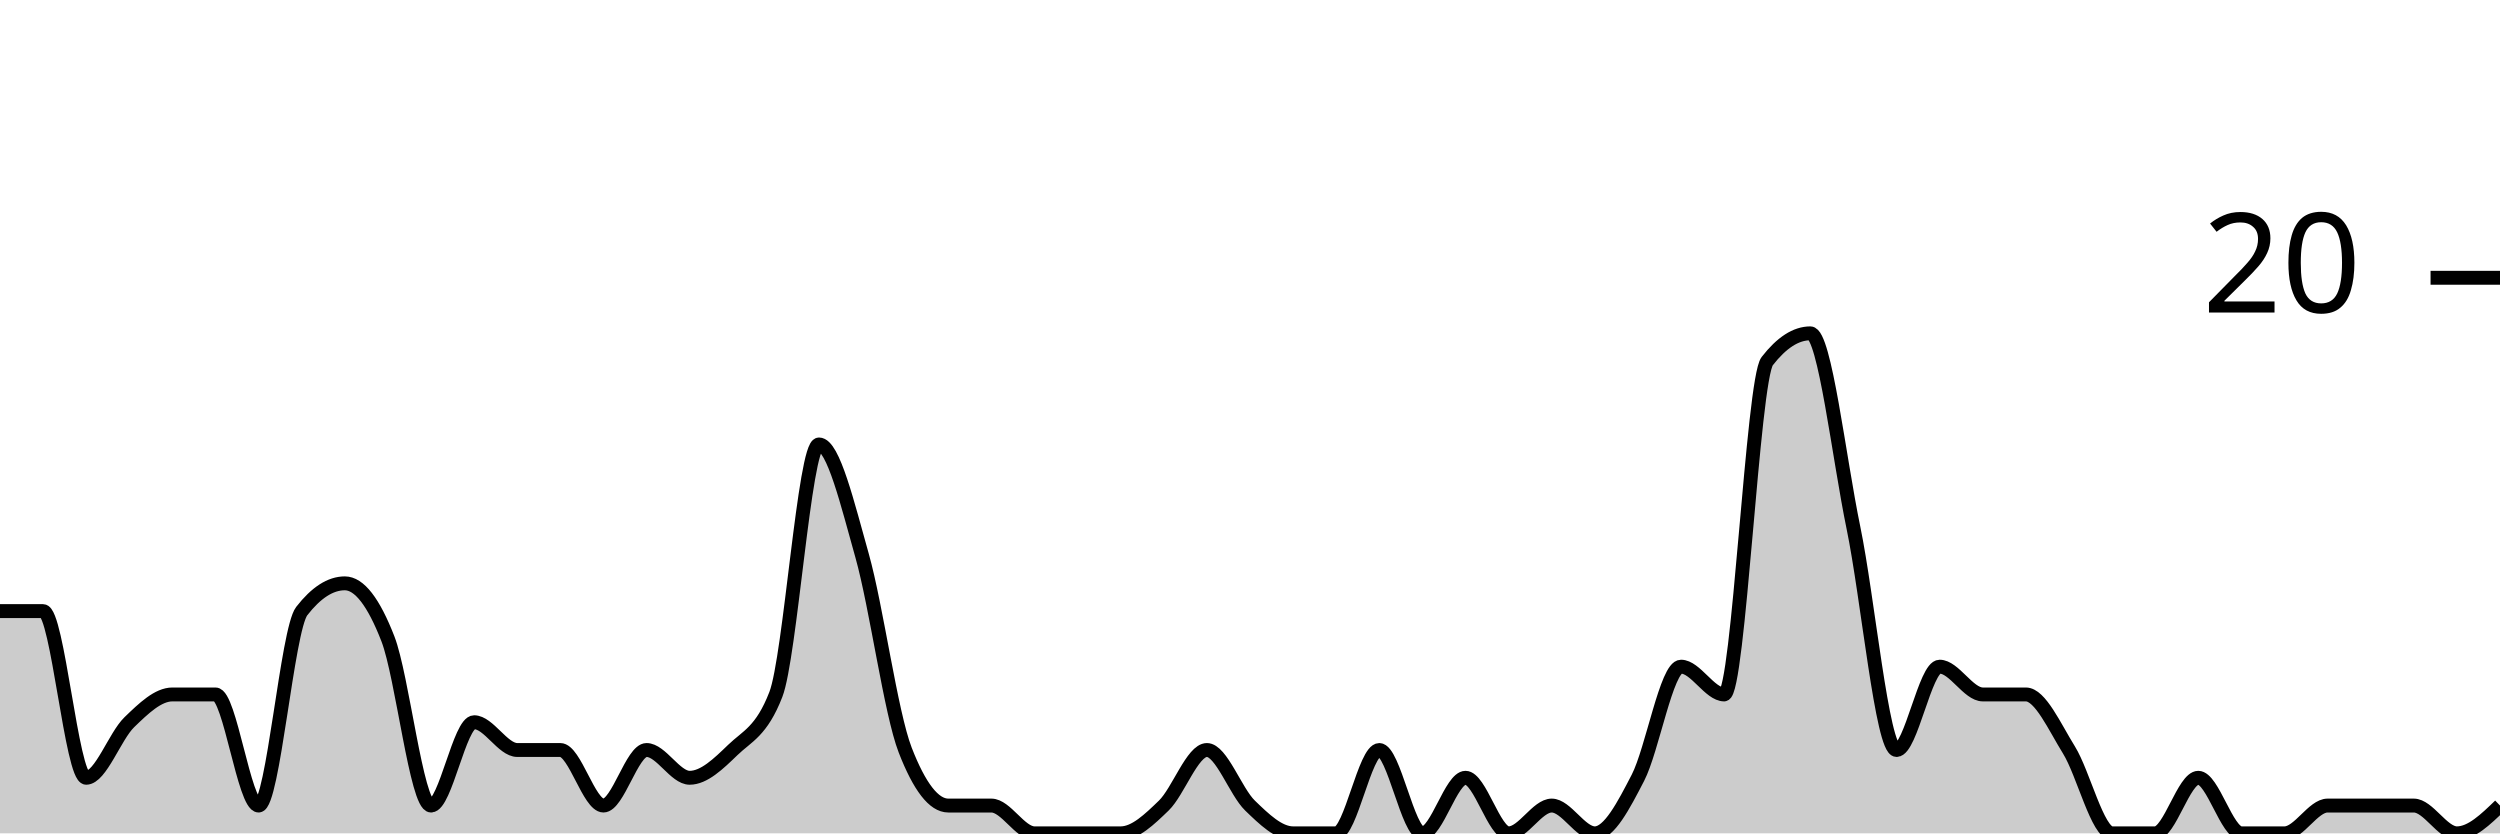
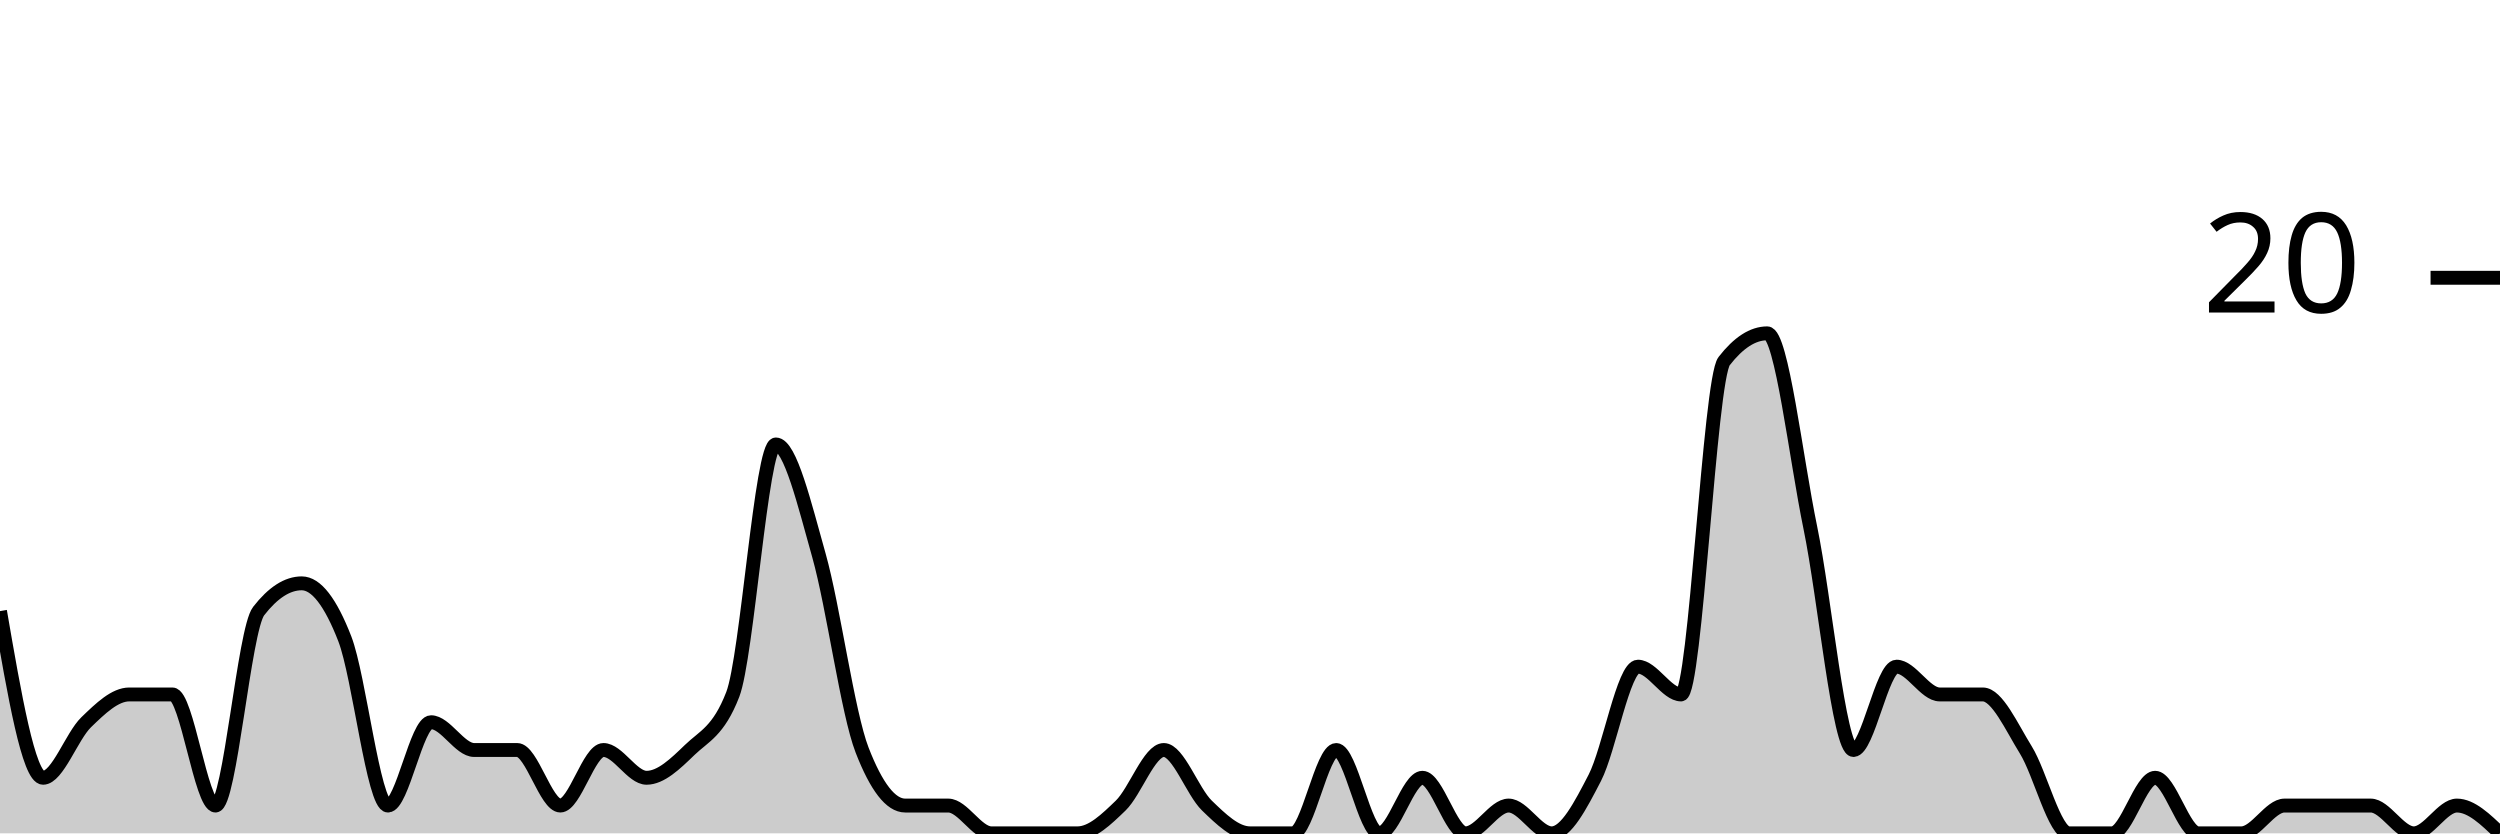
<svg xmlns="http://www.w3.org/2000/svg" viewBox="0 0 180 60">
  <g transform="translate(0,20)">
-     <path class="area" fill="rgba(0, 0, 0, 0.2)" d="M0,24C1.034,24,2.069,24,3.103,24C4.138,24,5.172,36,6.207,36C7.241,36,8.276,33,9.31,32C10.345,31,11.379,30,12.414,30C13.448,30,14.483,30,15.517,30C16.552,30,17.586,38,18.621,38C19.655,38,20.69,25.333,21.724,24C22.759,22.667,23.793,22,24.828,22C25.862,22,26.897,23.333,27.931,26C28.966,28.667,30,38,31.034,38C32.069,38,33.103,32,34.138,32C35.172,32,36.207,34,37.241,34C38.276,34,39.31,34,40.345,34C41.379,34,42.414,38,43.448,38C44.483,38,45.517,34,46.552,34C47.586,34,48.621,36,49.655,36C50.69,36,51.724,35,52.759,34C53.793,33,54.828,32.667,55.862,30C56.897,27.333,57.931,12,58.966,12C60,12,61.034,16.333,62.069,20C63.103,23.667,64.138,31.333,65.172,34C66.207,36.667,67.241,38,68.276,38C69.31,38,70.345,38,71.379,38C72.414,38,73.448,40,74.483,40C75.517,40,76.552,40,77.586,40C78.621,40,79.655,40,80.69,40C81.724,40,82.759,39,83.793,38C84.828,37,85.862,34,86.897,34C87.931,34,88.966,37,90,38C91.034,39,92.069,40,93.103,40C94.138,40,95.172,40,96.207,40C97.241,40,98.276,34,99.31,34C100.345,34,101.379,40,102.414,40C103.448,40,104.483,36,105.517,36C106.552,36,107.586,40,108.621,40C109.655,40,110.69,38,111.724,38C112.759,38,113.793,40,114.828,40C115.862,40,116.897,38,117.931,36C118.966,34,120,28,121.034,28C122.069,28,123.103,30,124.138,30C125.172,30,126.207,7.333,127.241,6C128.276,4.667,129.31,4,130.345,4C131.379,4,132.414,13,133.448,18C134.483,23,135.517,34,136.552,34C137.586,34,138.621,28,139.655,28C140.69,28,141.724,30,142.759,30C143.793,30,144.828,30,145.862,30C146.897,30,147.931,32.333,148.966,34C150,35.667,151.034,40,152.069,40C153.103,40,154.138,40,155.172,40C156.207,40,157.241,36,158.276,36C159.31,36,160.345,40,161.379,40C162.414,40,163.448,40,164.483,40C165.517,40,166.552,38,167.586,38C168.621,38,169.655,38,170.69,38C171.724,38,172.759,38,173.793,38C174.828,38,175.862,40,176.897,40C177.931,40,178.966,39,180,38L180,40C178.966,40,177.931,40,176.897,40C175.862,40,174.828,40,173.793,40C172.759,40,171.724,40,170.69,40C169.655,40,168.621,40,167.586,40C166.552,40,165.517,40,164.483,40C163.448,40,162.414,40,161.379,40C160.345,40,159.31,40,158.276,40C157.241,40,156.207,40,155.172,40C154.138,40,153.103,40,152.069,40C151.034,40,150,40,148.966,40C147.931,40,146.897,40,145.862,40C144.828,40,143.793,40,142.759,40C141.724,40,140.69,40,139.655,40C138.621,40,137.586,40,136.552,40C135.517,40,134.483,40,133.448,40C132.414,40,131.379,40,130.345,40C129.31,40,128.276,40,127.241,40C126.207,40,125.172,40,124.138,40C123.103,40,122.069,40,121.034,40C120,40,118.966,40,117.931,40C116.897,40,115.862,40,114.828,40C113.793,40,112.759,40,111.724,40C110.69,40,109.655,40,108.621,40C107.586,40,106.552,40,105.517,40C104.483,40,103.448,40,102.414,40C101.379,40,100.345,40,99.31,40C98.276,40,97.241,40,96.207,40C95.172,40,94.138,40,93.103,40C92.069,40,91.034,40,90,40C88.966,40,87.931,40,86.897,40C85.862,40,84.828,40,83.793,40C82.759,40,81.724,40,80.69,40C79.655,40,78.621,40,77.586,40C76.552,40,75.517,40,74.483,40C73.448,40,72.414,40,71.379,40C70.345,40,69.31,40,68.276,40C67.241,40,66.207,40,65.172,40C64.138,40,63.103,40,62.069,40C61.034,40,60,40,58.966,40C57.931,40,56.897,40,55.862,40C54.828,40,53.793,40,52.759,40C51.724,40,50.69,40,49.655,40C48.621,40,47.586,40,46.552,40C45.517,40,44.483,40,43.448,40C42.414,40,41.379,40,40.345,40C39.31,40,38.276,40,37.241,40C36.207,40,35.172,40,34.138,40C33.103,40,32.069,40,31.034,40C30,40,28.966,40,27.931,40C26.897,40,25.862,40,24.828,40C23.793,40,22.759,40,21.724,40C20.69,40,19.655,40,18.621,40C17.586,40,16.552,40,15.517,40C14.483,40,13.448,40,12.414,40C11.379,40,10.345,40,9.31,40C8.276,40,7.241,40,6.207,40C5.172,40,4.138,40,3.103,40C2.069,40,1.034,40,0,40Z" />
-     <path class="line" stroke="black" fill="none" d="M0,24C1.034,24,2.069,24,3.103,24C4.138,24,5.172,36,6.207,36C7.241,36,8.276,33,9.31,32C10.345,31,11.379,30,12.414,30C13.448,30,14.483,30,15.517,30C16.552,30,17.586,38,18.621,38C19.655,38,20.69,25.333,21.724,24C22.759,22.667,23.793,22,24.828,22C25.862,22,26.897,23.333,27.931,26C28.966,28.667,30,38,31.034,38C32.069,38,33.103,32,34.138,32C35.172,32,36.207,34,37.241,34C38.276,34,39.31,34,40.345,34C41.379,34,42.414,38,43.448,38C44.483,38,45.517,34,46.552,34C47.586,34,48.621,36,49.655,36C50.69,36,51.724,35,52.759,34C53.793,33,54.828,32.667,55.862,30C56.897,27.333,57.931,12,58.966,12C60,12,61.034,16.333,62.069,20C63.103,23.667,64.138,31.333,65.172,34C66.207,36.667,67.241,38,68.276,38C69.31,38,70.345,38,71.379,38C72.414,38,73.448,40,74.483,40C75.517,40,76.552,40,77.586,40C78.621,40,79.655,40,80.69,40C81.724,40,82.759,39,83.793,38C84.828,37,85.862,34,86.897,34C87.931,34,88.966,37,90,38C91.034,39,92.069,40,93.103,40C94.138,40,95.172,40,96.207,40C97.241,40,98.276,34,99.31,34C100.345,34,101.379,40,102.414,40C103.448,40,104.483,36,105.517,36C106.552,36,107.586,40,108.621,40C109.655,40,110.69,38,111.724,38C112.759,38,113.793,40,114.828,40C115.862,40,116.897,38,117.931,36C118.966,34,120,28,121.034,28C122.069,28,123.103,30,124.138,30C125.172,30,126.207,7.333,127.241,6C128.276,4.667,129.31,4,130.345,4C131.379,4,132.414,13,133.448,18C134.483,23,135.517,34,136.552,34C137.586,34,138.621,28,139.655,28C140.69,28,141.724,30,142.759,30C143.793,30,144.828,30,145.862,30C146.897,30,147.931,32.333,148.966,34C150,35.667,151.034,40,152.069,40C153.103,40,154.138,40,155.172,40C156.207,40,157.241,36,158.276,36C159.31,36,160.345,40,161.379,40C162.414,40,163.448,40,164.483,40C165.517,40,166.552,38,167.586,38C168.621,38,169.655,38,170.69,38C171.724,38,172.759,38,173.793,38C174.828,38,175.862,40,176.897,40C177.931,40,178.966,39,180,38" />
+     <path class="area" fill="rgba(0, 0, 0, 0.2)" d="M0,24C1.034,30,2.069,36,3.103,36C4.138,36,5.172,33,6.207,32C7.241,31,8.276,30,9.31,30C10.345,30,11.379,30,12.414,30C13.448,30,14.483,38,15.517,38C16.552,38,17.586,25.333,18.621,24C19.655,22.667,20.69,22,21.724,22C22.759,22,23.793,23.333,24.828,26C25.862,28.667,26.897,38,27.931,38C28.966,38,30,32,31.034,32C32.069,32,33.103,34,34.138,34C35.172,34,36.207,34,37.241,34C38.276,34,39.31,38,40.345,38C41.379,38,42.414,34,43.448,34C44.483,34,45.517,36,46.552,36C47.586,36,48.621,35,49.655,34C50.69,33,51.724,32.667,52.759,30C53.793,27.333,54.828,12,55.862,12C56.897,12,57.931,16.333,58.966,20C60,23.667,61.034,31.333,62.069,34C63.103,36.667,64.138,38,65.172,38C66.207,38,67.241,38,68.276,38C69.31,38,70.345,40,71.379,40C72.414,40,73.448,40,74.483,40C75.517,40,76.552,40,77.586,40C78.621,40,79.655,39,80.69,38C81.724,37,82.759,34,83.793,34C84.828,34,85.862,37,86.897,38C87.931,39,88.966,40,90,40C91.034,40,92.069,40,93.103,40C94.138,40,95.172,34,96.207,34C97.241,34,98.276,40,99.31,40C100.345,40,101.379,36,102.414,36C103.448,36,104.483,40,105.517,40C106.552,40,107.586,38,108.621,38C109.655,38,110.69,40,111.724,40C112.759,40,113.793,38,114.828,36C115.862,34,116.897,28,117.931,28C118.966,28,120,30,121.034,30C122.069,30,123.103,7.333,124.138,6C125.172,4.667,126.207,4,127.241,4C128.276,4,129.31,13,130.345,18C131.379,23,132.414,34,133.448,34C134.483,34,135.517,28,136.552,28C137.586,28,138.621,30,139.655,30C140.69,30,141.724,30,142.759,30C143.793,30,144.828,32.333,145.862,34C146.897,35.667,147.931,40,148.966,40C150,40,151.034,40,152.069,40C153.103,40,154.138,36,155.172,36C156.207,36,157.241,40,158.276,40C159.31,40,160.345,40,161.379,40C162.414,40,163.448,38,164.483,38C165.517,38,166.552,38,167.586,38C168.621,38,169.655,38,170.69,38C171.724,38,172.759,40,173.793,40C174.828,40,175.862,38,176.897,38C177.931,38,178.966,39,180,40L180,40C178.966,40,177.931,40,176.897,40C175.862,40,174.828,40,173.793,40C172.759,40,171.724,40,170.69,40C169.655,40,168.621,40,167.586,40C166.552,40,165.517,40,164.483,40C163.448,40,162.414,40,161.379,40C160.345,40,159.31,40,158.276,40C157.241,40,156.207,40,155.172,40C154.138,40,153.103,40,152.069,40C151.034,40,150,40,148.966,40C147.931,40,146.897,40,145.862,40C144.828,40,143.793,40,142.759,40C141.724,40,140.69,40,139.655,40C138.621,40,137.586,40,136.552,40C135.517,40,134.483,40,133.448,40C132.414,40,131.379,40,130.345,40C129.31,40,128.276,40,127.241,40C126.207,40,125.172,40,124.138,40C123.103,40,122.069,40,121.034,40C120,40,118.966,40,117.931,40C116.897,40,115.862,40,114.828,40C113.793,40,112.759,40,111.724,40C110.69,40,109.655,40,108.621,40C107.586,40,106.552,40,105.517,40C104.483,40,103.448,40,102.414,40C101.379,40,100.345,40,99.31,40C98.276,40,97.241,40,96.207,40C95.172,40,94.138,40,93.103,40C92.069,40,91.034,40,90,40C88.966,40,87.931,40,86.897,40C85.862,40,84.828,40,83.793,40C82.759,40,81.724,40,80.69,40C79.655,40,78.621,40,77.586,40C76.552,40,75.517,40,74.483,40C73.448,40,72.414,40,71.379,40C70.345,40,69.31,40,68.276,40C67.241,40,66.207,40,65.172,40C64.138,40,63.103,40,62.069,40C61.034,40,60,40,58.966,40C57.931,40,56.897,40,55.862,40C54.828,40,53.793,40,52.759,40C51.724,40,50.69,40,49.655,40C48.621,40,47.586,40,46.552,40C45.517,40,44.483,40,43.448,40C42.414,40,41.379,40,40.345,40C39.31,40,38.276,40,37.241,40C36.207,40,35.172,40,34.138,40C33.103,40,32.069,40,31.034,40C30,40,28.966,40,27.931,40C26.897,40,25.862,40,24.828,40C23.793,40,22.759,40,21.724,40C20.69,40,19.655,40,18.621,40C17.586,40,16.552,40,15.517,40C14.483,40,13.448,40,12.414,40C11.379,40,10.345,40,9.31,40C8.276,40,7.241,40,6.207,40C5.172,40,4.138,40,3.103,40C2.069,40,1.034,40,0,40Z" />
+     <path class="line" stroke="black" fill="none" d="M0,24C1.034,30,2.069,36,3.103,36C4.138,36,5.172,33,6.207,32C7.241,31,8.276,30,9.31,30C10.345,30,11.379,30,12.414,30C13.448,30,14.483,38,15.517,38C16.552,38,17.586,25.333,18.621,24C19.655,22.667,20.69,22,21.724,22C22.759,22,23.793,23.333,24.828,26C25.862,28.667,26.897,38,27.931,38C28.966,38,30,32,31.034,32C32.069,32,33.103,34,34.138,34C35.172,34,36.207,34,37.241,34C38.276,34,39.31,38,40.345,38C41.379,38,42.414,34,43.448,34C44.483,34,45.517,36,46.552,36C47.586,36,48.621,35,49.655,34C50.69,33,51.724,32.667,52.759,30C53.793,27.333,54.828,12,55.862,12C56.897,12,57.931,16.333,58.966,20C60,23.667,61.034,31.333,62.069,34C63.103,36.667,64.138,38,65.172,38C66.207,38,67.241,38,68.276,38C69.31,38,70.345,40,71.379,40C72.414,40,73.448,40,74.483,40C75.517,40,76.552,40,77.586,40C78.621,40,79.655,39,80.69,38C81.724,37,82.759,34,83.793,34C84.828,34,85.862,37,86.897,38C87.931,39,88.966,40,90,40C91.034,40,92.069,40,93.103,40C94.138,40,95.172,34,96.207,34C97.241,34,98.276,40,99.31,40C100.345,40,101.379,36,102.414,36C103.448,36,104.483,40,105.517,40C106.552,40,107.586,38,108.621,38C109.655,38,110.69,40,111.724,40C112.759,40,113.793,38,114.828,36C115.862,34,116.897,28,117.931,28C118.966,28,120,30,121.034,30C122.069,30,123.103,7.333,124.138,6C125.172,4.667,126.207,4,127.241,4C128.276,4,129.31,13,130.345,18C131.379,23,132.414,34,133.448,34C134.483,34,135.517,28,136.552,28C137.586,28,138.621,30,139.655,30C140.69,30,141.724,30,142.759,30C143.793,30,144.828,32.333,145.862,34C146.897,35.667,147.931,40,148.966,40C150,40,151.034,40,152.069,40C153.103,40,154.138,36,155.172,36C156.207,36,157.241,40,158.276,40C159.31,40,160.345,40,161.379,40C162.414,40,163.448,38,164.483,38C165.517,38,166.552,38,167.586,38C168.621,38,169.655,38,170.69,38C171.724,38,172.759,40,173.793,40C174.828,40,175.862,38,176.897,38C177.931,38,178.966,39,180,40" />
    <path class="axis-ceiling" stroke-width="1" stroke="black" fill="none" d="M175,0L180,0" />
    <text class="axis-ceiling-label" font-family="sans-serif" text-anchor="end" font-size="10px" x="170" y="2.5">20</text>
  </g>
</svg>
